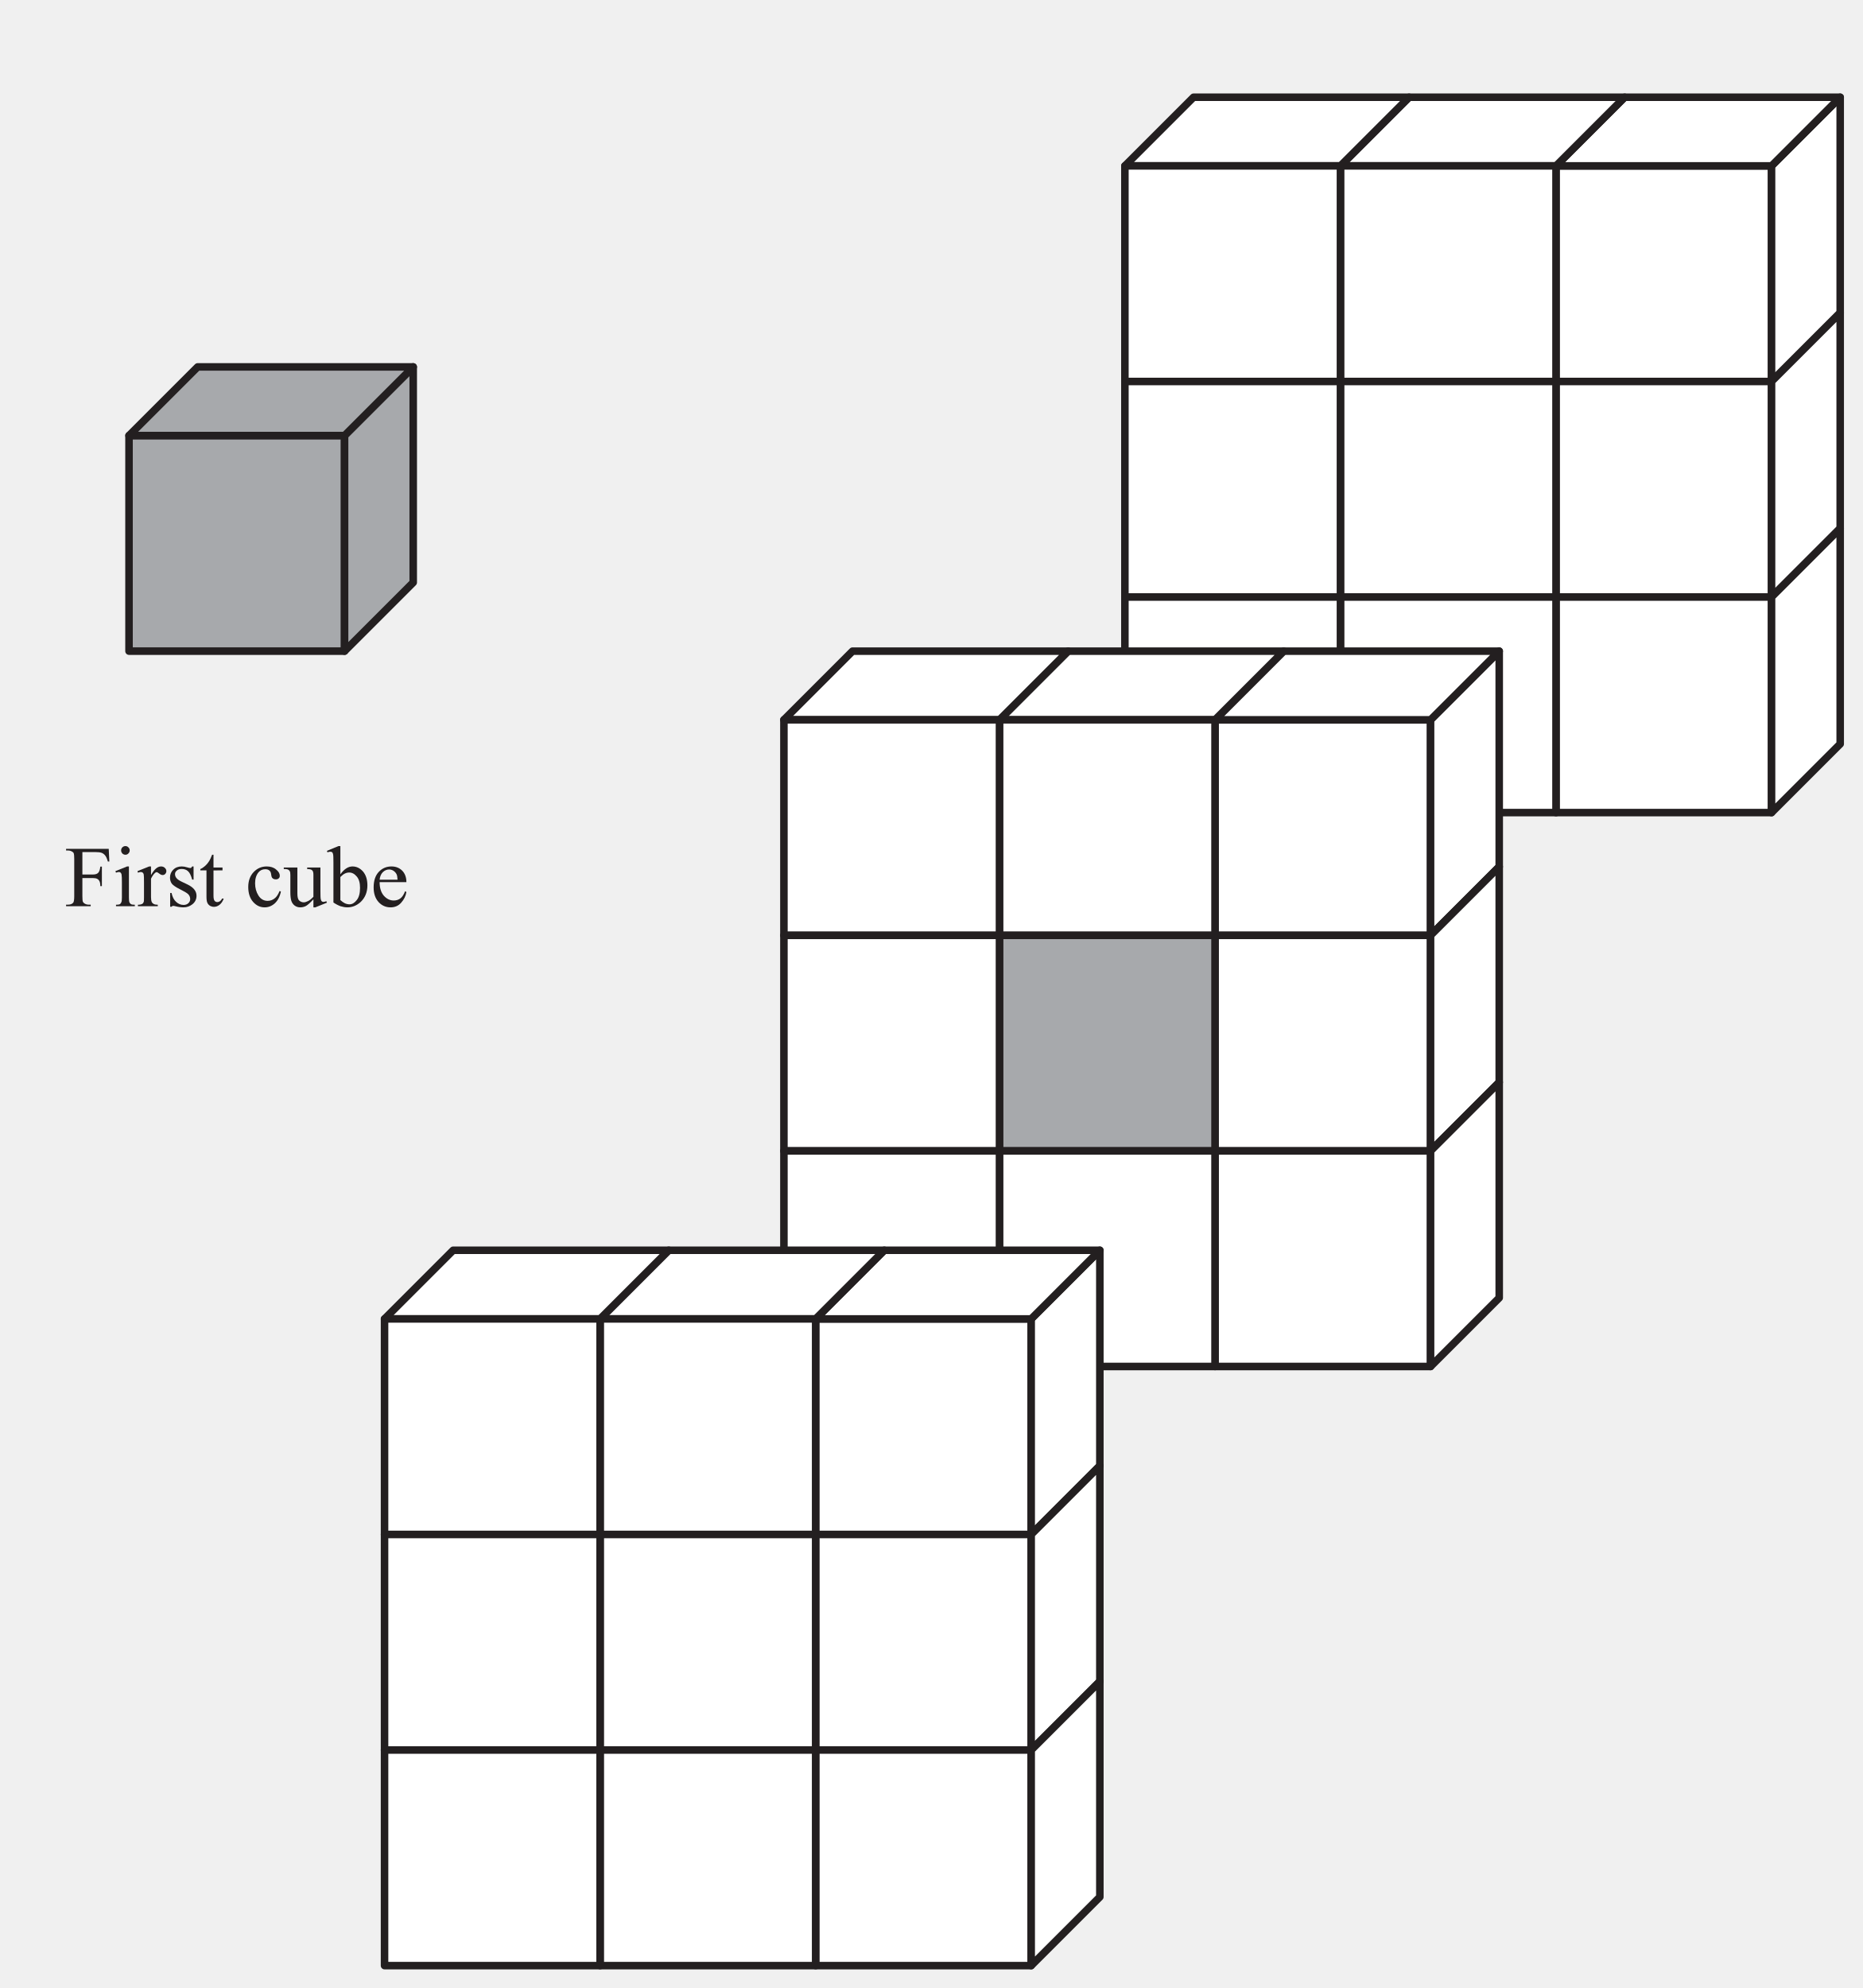
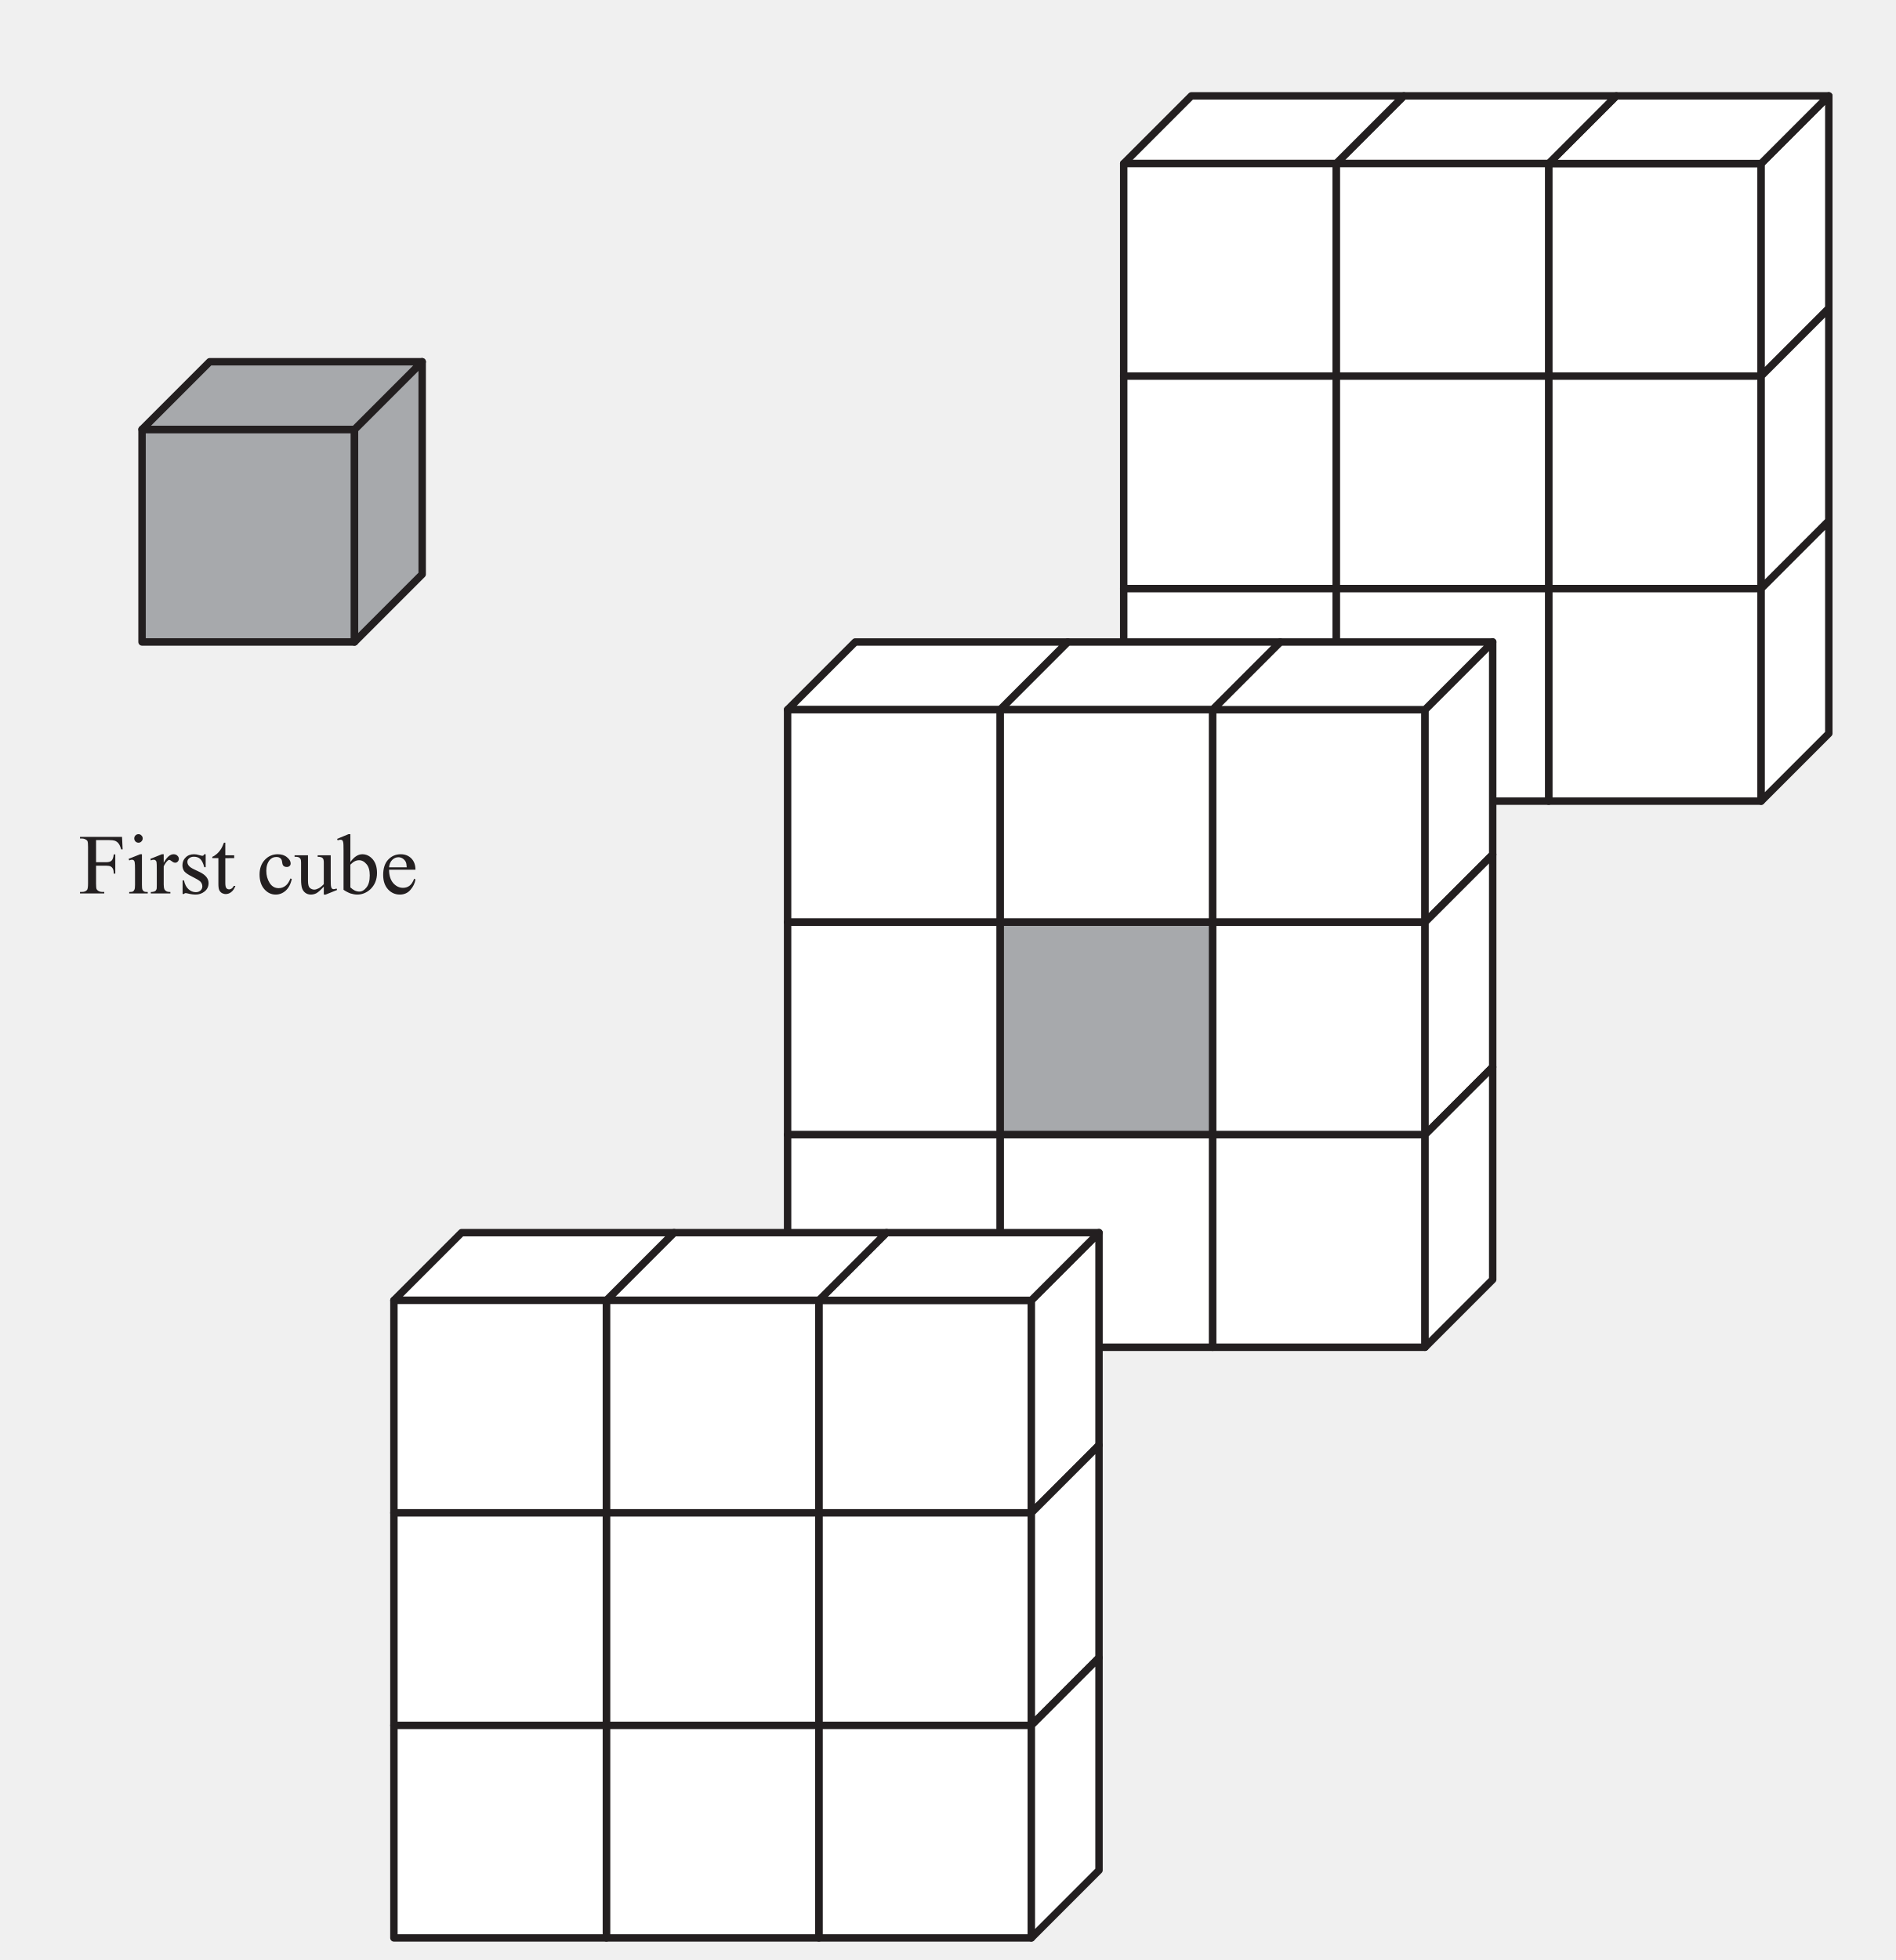
- <svg xmlns="http://www.w3.org/2000/svg" xmlns:xlink="http://www.w3.org/1999/xlink" data-id="0607_2021FM_62_q01_diagram2" data-width-mm="87.21" data-height-mm="93.06" data-measure="false" data-source="0607/62 FM 2021 p2" version="1.1" width="247.2" height="263.8" viewBox="0 0 247.2 263.8">
+ <svg xmlns="http://www.w3.org/2000/svg" xmlns:xlink="http://www.w3.org/1999/xlink" data-id="0607_2021FM_62_q01_diagram2" data-width-mm="90.03" data-height-mm="93.06" data-measure="false" data-source="0607/62 FM 2021 p2" version="1.1" width="255.2" height="263.8" viewBox="0 0 255.2 263.8">
  <defs>
    <clipPath id="clip_1">
-       <path transform="matrix(1,0,0,-1,-69.3,597.39)" d="M69.3 333.590H316.5V597.39H69.3Z" />
+       <path transform="matrix(1,0,0,-1,-67.3,597.39)" d="M67.3 333.590H322.5V597.39H67.3Z" />
    </clipPath>
    <clipPath id="clip_2">
-       <path transform="matrix(1,0,0,-1,-69.3,597.39)" d="M0 0H595.276V841.89H0Z" />
+       <path transform="matrix(1,0,0,-1,-67.3,597.39)" d="M0 0H595.276V841.89H0Z" />
    </clipPath>
    <clipPath id="clip_3">
-       <path transform="matrix(1,0,0,-1,-69.3,597.39)" d="M0 0H595.276V841.89H0Z" />
+       <path transform="matrix(1,0,0,-1,-67.3,597.39)" d="M0 0H595.276V841.89H0Z" />
    </clipPath>
    <clipPath id="clip_4">
-       <path transform="matrix(1,0,0,-1,-69.3,597.39)" d="M77.888 336.06H517.388V584.987H77.888Z" />
+       <path transform="matrix(1,0,0,-1,-67.3,597.39)" d="M77.888 336.06H517.388V584.987H77.888Z" />
    </clipPath>
    <clipPath id="clip_5">
-       <path transform="matrix(1,0,0,-1,-69.3,597.389)" d="M77.888 336.06H517.388V584.987H77.888Z" />
+       <path transform="matrix(1,0,0,-1,-67.3,597.389)" d="M77.888 336.06H517.388V584.987H77.888Z" />
    </clipPath>
    <clipPath id="clip_6">
-       <path transform="matrix(1,0,0,-1,-69.3,597.389)" d="M77.888 336.06H517.388V584.987H77.888Z" />
+       <path transform="matrix(1,0,0,-1,-67.3,597.389)" d="M77.888 336.06H517.388V584.987H77.888Z" />
    </clipPath>
    <clipPath id="clip_7">
-       <path transform="matrix(1,0,0,-1,-69.300,597.389)" d="M77.888 336.06H517.388V584.987H77.888Z" />
+       <path transform="matrix(1,0,0,-1,-67.300,597.389)" d="M77.888 336.06H517.388V584.987H77.888Z" />
    </clipPath>
    <clipPath id="clip_8">
-       <path transform="matrix(1,0,0,-1,-69.300,597.39)" d="M77.888 336.06H517.388V584.987H77.888Z" />
+       <path transform="matrix(1,0,0,-1,-67.300,597.39)" d="M77.888 336.06H517.388V584.987H77.888Z" />
    </clipPath>
    <clipPath id="clip_9">
-       <path transform="matrix(1,0,0,-1,-69.300,597.39)" d="M77.888 336.06H517.388V584.987H77.888Z" />
+       <path transform="matrix(1,0,0,-1,-67.300,597.39)" d="M77.888 336.06H517.388V584.987H77.888Z" />
    </clipPath>
    <clipPath id="clip_10">
-       <path transform="matrix(1,0,0,-1,-69.300,597.39)" d="M77.888 336.06H517.388V584.987H77.888Z" />
+       <path transform="matrix(1,0,0,-1,-67.300,597.39)" d="M77.888 336.06H517.388V584.987H77.888Z" />
    </clipPath>
    <clipPath id="clip_11">
-       <path transform="matrix(1,0,0,-1,-69.300,597.39)" d="M77.888 336.06H517.388V584.987H77.888Z" />
+       <path transform="matrix(1,0,0,-1,-67.300,597.39)" d="M77.888 336.06H517.388V584.987H77.888Z" />
    </clipPath>
    <clipPath id="clip_12">
-       <path transform="matrix(1,0,0,-1,-69.300,597.39)" d="M77.888 336.06H517.388V584.987H77.888Z" />
+       <path transform="matrix(1,0,0,-1,-67.300,597.39)" d="M77.888 336.06H517.388V584.987H77.888Z" />
    </clipPath>
    <path id="font_13_41" d="M.204 .625V.366H.325C.352 .366 .373 .372 .385 .384 .398 .396 .407 .420 .411 .457H.429V.232H.411C.411 .258 .407 .277 .401 .289 .395 .301 .386 .310 .375 .316 .364 .322 .347 .325 .325 .325H.204V.117C.204 .083 .206 .061 .210 .051 .214 .043 .221 .036 .231 .030 .245 .022 .260 .018 .276 .018H.300V0H.016V.018H.039C.066 .018 .086 .026 .099 .042 .106 .052 .110 .077 .110 .117V.544C.110 .578 .108 .600 .104 .611 .101 .619 .094 .626 .084 .631 .070 .639 .055 .643 .039 .643H.016V.662H.508L.515 .516H.498C.489 .547 .479 .570 .468 .584 .457 .599 .443 .609 .427 .616 .410 .622 .385 .625 .350 .625H.204Z" />
    <path id="font_13_76" d="M.145 .694C.158 .694 .170 .689 .179 .679 .189 .670 .194 .658 .194 .644 .194 .631 .189 .619 .179 .609 .170 .599 .158 .594 .145 .594 .131 .594 .119 .599 .109 .609 .100 .619 .095 .631 .095 .644 .095 .658 .100 .670 .109 .679 .119 .689 .131 .694 .145 .694M.185 .459V.101C.185 .073 .187 .054 .191 .045 .195 .035 .201 .029 .209 .024 .217 .019 .232 .017 .253 .017V0H.036V.017C.057 .017 .072 .019 .080 .023 .087 .028 .093 .035 .097 .045 .102 .054 .104 .073 .104 .101V.272C.104 .321 .103 .352 .100 .367 .097 .377 .094 .384 .089 .388 .084 .392 .077 .395 .069 .395 .060 .395 .049 .392 .036 .387L.029 .405 .164 .459H.185Z" />
    <path id="font_13_85" d="M.162 .459V.359C.199 .426 .237 .459 .277 .459 .295 .459 .310 .454 .321 .443 .333 .432 .339 .420 .339 .405 .339 .393 .335 .382 .326 .373 .318 .364 .308 .360 .296 .360 .284 .360 .272 .365 .258 .376 .243 .388 .233 .393 .226 .393 .220 .393 .214 .390 .207 .383 .192 .370 .177 .348 .162 .318V.104C.162 .079 .165 .061 .171 .048 .175 .039 .183 .032 .193 .026 .204 .020 .220 .017 .240 .017V0H.011V.017C.034 .017 .050 .021 .062 .028 .070 .033 .075 .042 .079 .053 .080 .059 .081 .075 .081 .101V.273C.081 .325 .080 .356 .078 .366 .076 .376 .072 .383 .066 .388 .060 .392 .053 .395 .045 .395 .035 .395 .023 .392 .011 .387L.006 .405 .141 .459H.162Z" />
    <path id="font_13_86" d="M.320 .459V.307H.304C.291 .355 .275 .387 .256 .404 .237 .422 .212 .430 .182 .430 .159 .430 .141 .424 .127 .412 .113 .400 .106 .387 .106 .372 .106 .354 .111 .339 .122 .326 .132 .312 .152 .298 .183 .283L.254 .249C.320 .216 .354 .174 .354 .121 .354 .081 .338 .048 .307 .023 .277-.001 .242-.013 .204-.013 .177-.013 .145-.009 .110 .000 .100 .003 .091 .004 .084 .004 .076 .004 .071 .000 .066-.006H.050V.153H.066C.076 .107 .093 .073 .119 .050 .144 .027 .173 .015 .205 .015 .228 .015 .246 .022 .260 .035 .274 .048 .281 .064 .281 .082 .281 .105 .273 .123 .258 .139 .242 .154 .210 .173 .163 .196 .116 .219 .085 .241 .070 .259 .056 .278 .048 .302 .048 .330 .048 .367 .061 .398 .086 .422 .111 .447 .144 .459 .184 .459 .202 .459 .223 .456 .248 .448 .265 .443 .276 .441 .281 .441 .286 .441 .291 .442 .293 .444 .296 .447 .300 .452 .304 .459H.320Z" />
    <path id="font_13_87" d="M.161 .594V.447H.265V.414L.161 .413V.122C.161 .093 .165 .074 .173 .063 .181 .053 .192 .048 .205 .048 .216 .048 .226 .052 .236 .058 .246 .065 .254 .075 .260 .088H.279C.267 .056 .251 .032 .230 .016 .210 .000 .188-.007 .166-.007 .151-.007 .136-.003 .122 .004 .108 .013 .097 .024 .090 .040 .083 .055 .080 .079 .080 .112V.414H.009V.429C.027 .436 .045 .448 .064 .465 .083 .482 .100 .503 .114 .526 .122 .539 .132 .561 .145 .594H.161Z" />
    <path id="font_13_3" d="" />
    <path id="font_13_70" d="M.411 .169C.399 .111 .375 .065 .340 .033 .305 .002 .266-.013 .223-.013 .172-.013 .128 .007 .090 .050 .053 .092 .034 .150 .034 .222 .034 .293 .055 .350 .096 .394 .138 .438 .188 .459 .247 .459 .291 .459 .327 .448 .355 .424 .384 .401 .398 .377 .398 .352 .398 .339 .394 .329 .386 .322 .378 .314 .367 .310 .353 .310 .333 .310 .319 .316 .309 .329 .304 .336 .300 .349 .298 .368 .296 .388 .290 .402 .278 .412 .267 .422 .251 .427 .231 .427 .198 .427 .172 .415 .152 .391 .126 .359 .113 .317 .113 .265 .113 .211 .126 .164 .152 .123 .178 .082 .214 .062 .258 .062 .290 .062 .319 .073 .344 .095 .362 .110 .380 .137 .396 .176L.411 .169Z" />
    <path id="font_13_88" d="M.423 .447V.174C.423 .123 .424 .092 .427 .081 .429 .069 .433 .061 .438 .057 .444 .052 .450 .050 .457 .050 .467 .050 .479 .053 .491 .058L.498 .041 .364-.013H.342V.080C.304 .039 .275 .013 .254 .002 .234-.008 .213-.013 .190-.013 .165-.013 .144-.006 .125 .008 .107 .022 .094 .041 .087 .063 .080 .086 .076 .118 .076 .160V.360C.076 .381 .074 .396 .069 .404 .065 .412 .058 .419 .049 .423 .040 .427 .024 .430 .000 .429V.447H.157V.147C.157 .105 .164 .078 .179 .065 .193 .052 .211 .045 .231 .045 .245 .045 .261 .050 .279 .059 .297 .067 .318 .084 .342 .109V.362C.342 .388 .338 .405 .328 .414 .319 .424 .300 .429 .270 .429V.447H.423Z" />
    <path id="font_13_69" d="M.153 .368C.197 .429 .243 .459 .293 .459 .339 .459 .379 .440 .414 .401 .448 .361 .465 .308 .465 .240 .465 .161 .438 .097 .386 .048 .340 .007 .290-.013 .234-.013 .208-.013 .182-.008 .155 .000 .128 .010 .101 .024 .073 .043V.505C.073 .556 .072 .587 .069 .599 .067 .611 .063 .619 .058 .623 .052 .627 .046 .629 .038 .629 .029 .629 .018 .627 .004 .622L-.002 .639 .131 .694H.153V.368M.153 .337V.071C.170 .055 .187 .043 .205 .034 .223 .026 .241 .022 .259 .022 .289 .022 .316 .038 .342 .071 .368 .103 .380 .150 .380 .212 .380 .269 .368 .313 .342 .343 .316 .374 .287 .389 .255 .389 .238 .389 .220 .385 .203 .376 .190 .370 .173 .357 .153 .337Z" />
    <path id="font_13_72" d="M.106 .278C.106 .212 .122 .160 .154 .122 .187 .085 .225 .066 .269 .066 .298 .066 .324 .074 .345 .090 .367 .106 .385 .134 .400 .173L.415 .164C.408 .119 .388 .078 .355 .041 .323 .004 .281-.013 .232-.013 .178-.013 .132 .007 .094 .048 .056 .090 .037 .146 .037 .217 .037 .293 .056 .353 .095 .395 .135 .438 .184 .459 .243 .459 .293 .459 .334 .443 .367 .410 .399 .377 .415 .333 .415 .278H.106M.106 .306H.313C.311 .335 .308 .355 .303 .366 .295 .384 .282 .398 .266 .409 .250 .419 .233 .424 .216 .424 .189 .424 .165 .414 .143 .393 .122 .372 .110 .343 .106 .306Z" />
    <clipPath id="clip_14">
-       <path transform="matrix(1,0,0,-1,-69.300,597.39)" d="M77.888 336.06H517.388V584.987H77.888Z" />
+       <path transform="matrix(1,0,0,-1,-67.300,597.39)" d="M77.888 336.06H517.388V584.987H77.888Z" />
    </clipPath>
  </defs>
  <g clip-path="url(#clip_1)">
    <g clip-path="url(#clip_2)">
      <g clip-path="url(#clip_3)" />
-       <path transform="matrix(1,0,0,-1,-69.3,597.39)" d="M304.398 546.77H275.793V575.375H304.398Z" fill="#ffffff" />
-       <path transform="matrix(1,0,0,-1,235.097,50.619)" stroke-width="1" stroke-linecap="butt" stroke-linejoin="round" fill="none" stroke="#231f20" d="M0 0H-28.605V28.605H0Z" />
-       <path transform="matrix(1,0,0,-1,235.097,22.014)" d="M0 0V-28.605L9.111-19.495V9.11Z" fill="#ffffff" />
+       <path transform="matrix(1,0,0,-1,-67.3,597.39)" d="M304.398 546.77H275.793V575.375H304.398Z" fill="#ffffff" />
+       <path transform="matrix(1,0,0,-1,237.097,50.619)" stroke-width="1" stroke-linecap="butt" stroke-linejoin="round" fill="none" stroke="#231f20" d="M0 0H-28.605V28.605H0Z" />
+       <path transform="matrix(1,0,0,-1,237.097,22.014)" d="M0 0V-28.605L9.111-19.495V9.11Z" fill="#ffffff" />
      <g clip-path="url(#clip_4)">
-         <path transform="matrix(1,0,0,-1,244.207,41.509)" stroke-width="1" stroke-linecap="butt" stroke-linejoin="round" fill="none" stroke="#231f20" d="M0 0-9.11-9.11V19.495L0 28.605V0Z" />
+         <path transform="matrix(1,0,0,-1,246.207,41.509)" stroke-width="1" stroke-linecap="butt" stroke-linejoin="round" fill="none" stroke="#231f20" d="M0 0-9.11-9.11V19.495L0 28.605V0Z" />
      </g>
-       <path transform="matrix(1,0,0,-1,215.602,12.903)" d="M0 0-9.11-9.11H19.495L28.606 0Z" fill="#ffffff" />
+       <path transform="matrix(1,0,0,-1,217.602,12.903)" d="M0 0-9.11-9.11H19.495L28.606 0Z" fill="#ffffff" />
      <g clip-path="url(#clip_5)">
-         <path transform="matrix(1,0,0,-1,244.207,12.903)" stroke-width="1" stroke-linecap="butt" stroke-linejoin="round" fill="none" stroke="#231f20" d="M0 0-9.11-9.11H-37.715L-28.605 0H0Z" />
+         <path transform="matrix(1,0,0,-1,246.207,12.903)" stroke-width="1" stroke-linecap="butt" stroke-linejoin="round" fill="none" stroke="#231f20" d="M0 0-9.11-9.11H-37.715L-28.605 0H0Z" />
      </g>
-       <path transform="matrix(1,0,0,-1,186.997,12.903)" d="M0 0-9.111-9.11H19.495L28.605 0Z" fill="#ffffff" />
+       <path transform="matrix(1,0,0,-1,188.997,12.903)" d="M0 0-9.111-9.11H19.495L28.605 0Z" fill="#ffffff" />
      <g clip-path="url(#clip_6)">
-         <path transform="matrix(1,0,0,-1,215.602,12.903)" stroke-width="1" stroke-linecap="butt" stroke-linejoin="round" fill="none" stroke="#231f20" d="M0 0-9.11-9.11H-37.715L-28.605 0H0Z" />
+         <path transform="matrix(1,0,0,-1,217.602,12.903)" stroke-width="1" stroke-linecap="butt" stroke-linejoin="round" fill="none" stroke="#231f20" d="M0 0-9.11-9.11H-37.715L-28.605 0H0Z" />
      </g>
-       <path transform="matrix(1,0,0,-1,158.391,12.903)" d="M0 0-9.11-9.11H19.495L28.605 0Z" fill="#ffffff" />
+       <path transform="matrix(1,0,0,-1,160.391,12.903)" d="M0 0-9.11-9.11H19.495L28.605 0Z" fill="#ffffff" />
      <g clip-path="url(#clip_7)">
-         <path transform="matrix(1,0,0,-1,186.996,12.903)" stroke-width="1" stroke-linecap="butt" stroke-linejoin="round" fill="none" stroke="#231f20" d="M0 0-9.11-9.11H-37.715L-28.605 0H0Z" />
+         <path transform="matrix(1,0,0,-1,188.996,12.903)" stroke-width="1" stroke-linecap="butt" stroke-linejoin="round" fill="none" stroke="#231f20" d="M0 0-9.11-9.11H-37.715L-28.605 0H0Z" />
      </g>
-       <path transform="matrix(1,0,0,-1,-69.300,597.389)" d="M275.792 546.77H247.187V575.375H275.792Z" fill="#ffffff" />
-       <path transform="matrix(1,0,0,-1,206.491,50.619)" stroke-width="1" stroke-linecap="butt" stroke-linejoin="round" fill="none" stroke="#231f20" d="M0 0H-28.605V28.605H0Z" />
-       <path transform="matrix(1,0,0,-1,-69.300,597.389)" d="M247.187 546.77H218.582V575.375H247.187Z" fill="#ffffff" />
-       <path transform="matrix(1,0,0,-1,177.886,50.619)" stroke-width="1" stroke-linecap="butt" stroke-linejoin="round" fill="none" stroke="#231f20" d="M0 0H-28.605V28.605H0Z" />
-       <path transform="matrix(1,0,0,-1,-69.300,597.389)" d="M304.398 518.165H275.793V546.769H304.398Z" fill="#ffffff" />
-       <path transform="matrix(1,0,0,-1,235.097,79.224)" stroke-width="1" stroke-linecap="butt" stroke-linejoin="round" fill="none" stroke="#231f20" d="M0 0H-28.605V28.605H0Z" />
-       <path transform="matrix(1,0,0,-1,244.207,70.114)" d="M0 0-9.11-9.11V19.495L0 28.605Z" fill="#ffffff" />
-       <path transform="matrix(1,0,0,-1,244.207,70.114)" stroke-width="1" stroke-linecap="butt" stroke-linejoin="round" fill="none" stroke="#231f20" d="M0 0-9.11-9.11V19.495L0 28.605V0Z" />
-       <path transform="matrix(1,0,0,-1,-69.300,597.39)" d="M275.792 518.165H247.187V546.769H275.792Z" fill="#ffffff" />
-       <path transform="matrix(1,0,0,-1,206.491,79.224)" stroke-width="1" stroke-linecap="butt" stroke-linejoin="round" fill="none" stroke="#231f20" d="M0 0H-28.605V28.605H0Z" />
-       <path transform="matrix(1,0,0,-1,-69.300,597.39)" d="M247.187 518.165H218.582V546.769H247.187Z" fill="#ffffff" />
-       <path transform="matrix(1,0,0,-1,177.886,79.224)" stroke-width="1" stroke-linecap="butt" stroke-linejoin="round" fill="none" stroke="#231f20" d="M0 0H-28.605V28.605H0Z" />
-       <path transform="matrix(1,0,0,-1,-69.300,597.39)" d="M304.398 489.56H275.793V518.165H304.398Z" fill="#ffffff" />
-       <path transform="matrix(1,0,0,-1,235.097,107.829)" stroke-width="1" stroke-linecap="butt" stroke-linejoin="round" fill="none" stroke="#231f20" d="M0 0H-28.605V28.605H0Z" />
-       <path transform="matrix(1,0,0,-1,244.207,98.719)" d="M0 0-9.11-9.11V19.495L0 28.605Z" fill="#ffffff" />
-       <path transform="matrix(1,0,0,-1,244.207,98.719)" stroke-width="1" stroke-linecap="butt" stroke-linejoin="round" fill="none" stroke="#231f20" d="M0 0-9.11-9.11V19.495L0 28.605V0Z" />
-       <path transform="matrix(1,0,0,-1,-69.300,597.39)" d="M275.792 489.56H247.187V518.165H275.792Z" fill="#ffffff" />
-       <path transform="matrix(1,0,0,-1,206.491,107.829)" stroke-width="1" stroke-linecap="butt" stroke-linejoin="round" fill="none" stroke="#231f20" d="M0 0H-28.605V28.605H0Z" />
-       <path transform="matrix(1,0,0,-1,-69.300,597.39)" d="M247.187 489.56H218.582V518.165H247.187Z" fill="#ffffff" />
-       <path transform="matrix(1,0,0,-1,177.886,107.829)" stroke-width="1" stroke-linecap="butt" stroke-linejoin="round" fill="none" stroke="#231f20" d="M0 0H-28.605V28.605H0Z" />
-       <path transform="matrix(1,0,0,-1,-69.300,597.39)" d="M259.148 473.27H230.543V501.875H259.148Z" fill="#ffffff" />
-       <path transform="matrix(1,0,0,-1,189.847,124.119)" stroke-width="1" stroke-linecap="butt" stroke-linejoin="round" fill="none" stroke="#231f20" d="M0 0H-28.605V28.605H0Z" />
-       <path transform="matrix(1,0,0,-1,198.957,115.009)" d="M0 0-9.11-9.11V19.495L0 28.605Z" fill="#ffffff" />
-       <path transform="matrix(1,0,0,-1,198.957,115.009)" stroke-width="1" stroke-linecap="butt" stroke-linejoin="round" fill="none" stroke="#231f20" d="M0 0-9.11-9.11V19.495L0 28.605V0Z" />
-       <path transform="matrix(1,0,0,-1,198.957,86.404)" d="M0 0-9.11-9.11H-37.715L-28.605 0Z" fill="#ffffff" />
-       <path transform="matrix(1,0,0,-1,198.957,86.404)" stroke-width="1" stroke-linecap="butt" stroke-linejoin="round" fill="none" stroke="#231f20" d="M0 0-9.11-9.11H-37.715L-28.605 0H0Z" />
-       <path transform="matrix(1,0,0,-1,170.352,86.404)" d="M0 0-9.11-9.11H-37.715L-28.605 0Z" fill="#ffffff" />
-       <path transform="matrix(1,0,0,-1,170.352,86.404)" stroke-width="1" stroke-linecap="butt" stroke-linejoin="round" fill="none" stroke="#231f20" d="M0 0-9.11-9.11H-37.715L-28.605 0H0Z" />
-       <path transform="matrix(1,0,0,-1,141.746,86.404)" d="M0 0-9.11-9.11H-37.715L-28.605 0Z" fill="#ffffff" />
-       <path transform="matrix(1,0,0,-1,141.746,86.404)" stroke-width="1" stroke-linecap="butt" stroke-linejoin="round" fill="none" stroke="#231f20" d="M0 0-9.11-9.11H-37.715L-28.605 0H0Z" />
-       <path transform="matrix(1,0,0,-1,-69.300,597.39)" d="M230.542 473.27H201.937V501.875H230.542Z" fill="#ffffff" />
-       <path transform="matrix(1,0,0,-1,161.241,124.119)" stroke-width="1" stroke-linecap="butt" stroke-linejoin="round" fill="none" stroke="#231f20" d="M0 0H-28.605V28.605H0Z" />
-       <path transform="matrix(1,0,0,-1,-69.300,597.39)" d="M201.937 473.27H173.332V501.875H201.937Z" fill="#ffffff" />
-       <path transform="matrix(1,0,0,-1,132.636,124.119)" stroke-width="1" stroke-linecap="butt" stroke-linejoin="round" fill="none" stroke="#231f20" d="M0 0H-28.605V28.605H0Z" />
-       <path transform="matrix(1,0,0,-1,-69.300,597.39)" d="M259.148 444.665H230.543V473.270H259.148Z" fill="#ffffff" />
-       <path transform="matrix(1,0,0,-1,189.847,152.724)" stroke-width="1" stroke-linecap="butt" stroke-linejoin="round" fill="none" stroke="#231f20" d="M0 0H-28.605V28.605H0Z" />
-       <path transform="matrix(1,0,0,-1,198.957,143.614)" d="M0 0-9.11-9.11V19.495L0 28.605Z" fill="#ffffff" />
-       <path transform="matrix(1,0,0,-1,198.957,143.614)" stroke-width="1" stroke-linecap="butt" stroke-linejoin="round" fill="none" stroke="#231f20" d="M0 0-9.11-9.11V19.495L0 28.605V0Z" />
-       <path transform="matrix(1,0,0,-1,-69.300,597.39)" d="M230.542 444.665H201.937V473.270H230.542Z" fill="#a7a9ac" />
-       <path transform="matrix(1,0,0,-1,161.241,152.724)" stroke-width="1" stroke-linecap="butt" stroke-linejoin="round" fill="none" stroke="#231f20" d="M0 0H-28.605V28.605H0Z" />
-       <path transform="matrix(1,0,0,-1,-69.300,597.39)" d="M201.937 444.665H173.332V473.270H201.937Z" fill="#ffffff" />
-       <path transform="matrix(1,0,0,-1,132.636,152.724)" stroke-width="1" stroke-linecap="butt" stroke-linejoin="round" fill="none" stroke="#231f20" d="M0 0H-28.605V28.605H0Z" />
-       <path transform="matrix(1,0,0,-1,-69.300,597.39)" d="M259.148 416.06H230.543V444.665H259.148Z" fill="#ffffff" />
-       <path transform="matrix(1,0,0,-1,189.847,181.329)" stroke-width="1" stroke-linecap="butt" stroke-linejoin="round" fill="none" stroke="#231f20" d="M0 0H-28.605V28.605H0Z" />
-       <path transform="matrix(1,0,0,-1,198.957,172.219)" d="M0 0-9.11-9.11V19.495L0 28.605Z" fill="#ffffff" />
-       <path transform="matrix(1,0,0,-1,198.957,172.219)" stroke-width="1" stroke-linecap="butt" stroke-linejoin="round" fill="none" stroke="#231f20" d="M0 0-9.11-9.11V19.495L0 28.605V0Z" />
-       <path transform="matrix(1,0,0,-1,-69.300,597.39)" d="M230.542 416.06H201.937V444.665H230.542Z" fill="#ffffff" />
-       <path transform="matrix(1,0,0,-1,161.241,181.329)" stroke-width="1" stroke-linecap="butt" stroke-linejoin="round" fill="none" stroke="#231f20" d="M0 0H-28.605V28.605H0Z" />
-       <path transform="matrix(1,0,0,-1,-69.300,597.39)" d="M201.937 416.06H173.332V444.665H201.937Z" fill="#ffffff" />
-       <path transform="matrix(1,0,0,-1,132.636,181.329)" stroke-width="1" stroke-linecap="butt" stroke-linejoin="round" fill="none" stroke="#231f20" d="M0 0H-28.605V28.605H0Z" />
-       <path transform="matrix(1,0,0,-1,-69.300,597.39)" d="M206.148 393.77H177.543V422.375H206.148Z" fill="#ffffff" />
-       <path transform="matrix(1,0,0,-1,136.847,203.619)" stroke-width="1" stroke-linecap="butt" stroke-linejoin="round" fill="none" stroke="#231f20" d="M0 0H-28.605V28.605H0Z" />
-       <path transform="matrix(1,0,0,-1,145.957,194.509)" d="M0 0-9.11-9.11V19.495L0 28.605Z" fill="#ffffff" />
-       <path transform="matrix(1,0,0,-1,145.957,194.509)" stroke-width="1" stroke-linecap="butt" stroke-linejoin="round" fill="none" stroke="#231f20" d="M0 0-9.11-9.11V19.495L0 28.605V0Z" />
-       <path transform="matrix(1,0,0,-1,145.957,165.904)" d="M0 0-9.11-9.11H-37.715L-28.605 0Z" fill="#ffffff" />
-       <path transform="matrix(1,0,0,-1,145.957,165.904)" stroke-width="1" stroke-linecap="butt" stroke-linejoin="round" fill="none" stroke="#231f20" d="M0 0-9.11-9.11H-37.715L-28.605 0H0Z" />
-       <path transform="matrix(1,0,0,-1,117.352,165.904)" d="M0 0-9.11-9.11H-37.715L-28.605 0Z" fill="#ffffff" />
-       <path transform="matrix(1,0,0,-1,117.352,165.904)" stroke-width="1" stroke-linecap="butt" stroke-linejoin="round" fill="none" stroke="#231f20" d="M0 0-9.11-9.11H-37.715L-28.605 0H0Z" />
-       <path transform="matrix(1,0,0,-1,88.746,165.904)" d="M0 0-9.11-9.11H-37.715L-28.605 0Z" fill="#ffffff" />
-       <path transform="matrix(1,0,0,-1,88.746,165.904)" stroke-width="1" stroke-linecap="butt" stroke-linejoin="round" fill="none" stroke="#231f20" d="M0 0-9.11-9.11H-37.715L-28.605 0H0Z" />
-       <path transform="matrix(1,0,0,-1,-69.300,597.39)" d="M177.542 393.77H148.937V422.375H177.542Z" fill="#ffffff" />
-       <path transform="matrix(1,0,0,-1,108.241,203.619)" stroke-width="1" stroke-linecap="butt" stroke-linejoin="round" fill="none" stroke="#231f20" d="M0 0H-28.605V28.605H0Z" />
-       <path transform="matrix(1,0,0,-1,-69.300,597.39)" d="M148.937 393.77H120.332V422.375H148.937Z" fill="#ffffff" />
-       <path transform="matrix(1,0,0,-1,79.636,203.619)" stroke-width="1" stroke-linecap="butt" stroke-linejoin="round" fill="none" stroke="#231f20" d="M0 0H-28.605V28.605H0Z" />
-       <path transform="matrix(1,0,0,-1,-69.300,597.39)" d="M206.148 365.165H177.543V393.770H206.148Z" fill="#ffffff" />
-       <path transform="matrix(1,0,0,-1,136.847,232.224)" stroke-width="1" stroke-linecap="butt" stroke-linejoin="round" fill="none" stroke="#231f20" d="M0 0H-28.605V28.605H0Z" />
-       <path transform="matrix(1,0,0,-1,145.957,223.114)" d="M0 0-9.11-9.11V19.495L0 28.605Z" fill="#ffffff" />
-       <path transform="matrix(1,0,0,-1,145.957,223.114)" stroke-width="1" stroke-linecap="butt" stroke-linejoin="round" fill="none" stroke="#231f20" d="M0 0-9.11-9.11V19.495L0 28.605V0Z" />
-       <path transform="matrix(1,0,0,-1,-69.300,597.39)" d="M177.542 365.165H148.937V393.770H177.542Z" fill="#ffffff" />
-       <path transform="matrix(1,0,0,-1,108.241,232.224)" stroke-width="1" stroke-linecap="butt" stroke-linejoin="round" fill="none" stroke="#231f20" d="M0 0H-28.605V28.605H0Z" />
-       <path transform="matrix(1,0,0,-1,-69.300,597.39)" d="M148.937 365.165H120.332V393.770H148.937Z" fill="#ffffff" />
-       <path transform="matrix(1,0,0,-1,79.636,232.224)" stroke-width="1" stroke-linecap="butt" stroke-linejoin="round" fill="none" stroke="#231f20" d="M0 0H-28.605V28.605H0Z" />
-       <path transform="matrix(1,0,0,-1,-69.300,597.39)" d="M177.543 336.56H206.148V365.165H177.543Z" fill="#ffffff" />
+       <path transform="matrix(1,0,0,-1,-67.300,597.389)" d="M275.792 546.77H247.187V575.375H275.792Z" fill="#ffffff" />
+       <path transform="matrix(1,0,0,-1,208.491,50.619)" stroke-width="1" stroke-linecap="butt" stroke-linejoin="round" fill="none" stroke="#231f20" d="M0 0H-28.605V28.605H0Z" />
+       <path transform="matrix(1,0,0,-1,-67.300,597.389)" d="M247.187 546.77H218.582V575.375H247.187Z" fill="#ffffff" />
+       <path transform="matrix(1,0,0,-1,179.886,50.619)" stroke-width="1" stroke-linecap="butt" stroke-linejoin="round" fill="none" stroke="#231f20" d="M0 0H-28.605V28.605H0Z" />
+       <path transform="matrix(1,0,0,-1,-67.300,597.389)" d="M304.398 518.165H275.793V546.769H304.398Z" fill="#ffffff" />
+       <path transform="matrix(1,0,0,-1,237.097,79.224)" stroke-width="1" stroke-linecap="butt" stroke-linejoin="round" fill="none" stroke="#231f20" d="M0 0H-28.605V28.605H0Z" />
+       <path transform="matrix(1,0,0,-1,246.207,70.114)" d="M0 0-9.11-9.11V19.495L0 28.605Z" fill="#ffffff" />
+       <path transform="matrix(1,0,0,-1,246.207,70.114)" stroke-width="1" stroke-linecap="butt" stroke-linejoin="round" fill="none" stroke="#231f20" d="M0 0-9.11-9.11V19.495L0 28.605V0Z" />
+       <path transform="matrix(1,0,0,-1,-67.300,597.39)" d="M275.792 518.165H247.187V546.769H275.792Z" fill="#ffffff" />
+       <path transform="matrix(1,0,0,-1,208.491,79.224)" stroke-width="1" stroke-linecap="butt" stroke-linejoin="round" fill="none" stroke="#231f20" d="M0 0H-28.605V28.605H0Z" />
+       <path transform="matrix(1,0,0,-1,-67.300,597.39)" d="M247.187 518.165H218.582V546.769H247.187Z" fill="#ffffff" />
+       <path transform="matrix(1,0,0,-1,179.886,79.224)" stroke-width="1" stroke-linecap="butt" stroke-linejoin="round" fill="none" stroke="#231f20" d="M0 0H-28.605V28.605H0Z" />
+       <path transform="matrix(1,0,0,-1,-67.300,597.39)" d="M304.398 489.56H275.793V518.165H304.398Z" fill="#ffffff" />
+       <path transform="matrix(1,0,0,-1,237.097,107.829)" stroke-width="1" stroke-linecap="butt" stroke-linejoin="round" fill="none" stroke="#231f20" d="M0 0H-28.605V28.605H0Z" />
+       <path transform="matrix(1,0,0,-1,246.207,98.719)" d="M0 0-9.11-9.11V19.495L0 28.605Z" fill="#ffffff" />
+       <path transform="matrix(1,0,0,-1,246.207,98.719)" stroke-width="1" stroke-linecap="butt" stroke-linejoin="round" fill="none" stroke="#231f20" d="M0 0-9.11-9.11V19.495L0 28.605V0Z" />
+       <path transform="matrix(1,0,0,-1,-67.300,597.39)" d="M275.792 489.56H247.187V518.165H275.792Z" fill="#ffffff" />
+       <path transform="matrix(1,0,0,-1,208.491,107.829)" stroke-width="1" stroke-linecap="butt" stroke-linejoin="round" fill="none" stroke="#231f20" d="M0 0H-28.605V28.605H0Z" />
+       <path transform="matrix(1,0,0,-1,-67.300,597.39)" d="M247.187 489.56H218.582V518.165H247.187Z" fill="#ffffff" />
+       <path transform="matrix(1,0,0,-1,179.886,107.829)" stroke-width="1" stroke-linecap="butt" stroke-linejoin="round" fill="none" stroke="#231f20" d="M0 0H-28.605V28.605H0Z" />
+       <path transform="matrix(1,0,0,-1,-67.300,597.39)" d="M259.148 473.27H230.543V501.875H259.148Z" fill="#ffffff" />
+       <path transform="matrix(1,0,0,-1,191.847,124.119)" stroke-width="1" stroke-linecap="butt" stroke-linejoin="round" fill="none" stroke="#231f20" d="M0 0H-28.605V28.605H0Z" />
+       <path transform="matrix(1,0,0,-1,200.957,115.009)" d="M0 0-9.11-9.11V19.495L0 28.605Z" fill="#ffffff" />
+       <path transform="matrix(1,0,0,-1,200.957,115.009)" stroke-width="1" stroke-linecap="butt" stroke-linejoin="round" fill="none" stroke="#231f20" d="M0 0-9.11-9.11V19.495L0 28.605V0Z" />
+       <path transform="matrix(1,0,0,-1,200.957,86.404)" d="M0 0-9.11-9.11H-37.715L-28.605 0Z" fill="#ffffff" />
+       <path transform="matrix(1,0,0,-1,200.957,86.404)" stroke-width="1" stroke-linecap="butt" stroke-linejoin="round" fill="none" stroke="#231f20" d="M0 0-9.11-9.11H-37.715L-28.605 0H0Z" />
+       <path transform="matrix(1,0,0,-1,172.352,86.404)" d="M0 0-9.11-9.11H-37.715L-28.605 0Z" fill="#ffffff" />
+       <path transform="matrix(1,0,0,-1,172.352,86.404)" stroke-width="1" stroke-linecap="butt" stroke-linejoin="round" fill="none" stroke="#231f20" d="M0 0-9.11-9.11H-37.715L-28.605 0H0Z" />
+       <path transform="matrix(1,0,0,-1,143.746,86.404)" d="M0 0-9.11-9.11H-37.715L-28.605 0Z" fill="#ffffff" />
+       <path transform="matrix(1,0,0,-1,143.746,86.404)" stroke-width="1" stroke-linecap="butt" stroke-linejoin="round" fill="none" stroke="#231f20" d="M0 0-9.11-9.11H-37.715L-28.605 0H0Z" />
+       <path transform="matrix(1,0,0,-1,-67.300,597.39)" d="M230.542 473.27H201.937V501.875H230.542Z" fill="#ffffff" />
+       <path transform="matrix(1,0,0,-1,163.241,124.119)" stroke-width="1" stroke-linecap="butt" stroke-linejoin="round" fill="none" stroke="#231f20" d="M0 0H-28.605V28.605H0Z" />
+       <path transform="matrix(1,0,0,-1,-67.300,597.39)" d="M201.937 473.27H173.332V501.875H201.937Z" fill="#ffffff" />
+       <path transform="matrix(1,0,0,-1,134.636,124.119)" stroke-width="1" stroke-linecap="butt" stroke-linejoin="round" fill="none" stroke="#231f20" d="M0 0H-28.605V28.605H0Z" />
+       <path transform="matrix(1,0,0,-1,-67.300,597.39)" d="M259.148 444.665H230.543V473.270H259.148Z" fill="#ffffff" />
+       <path transform="matrix(1,0,0,-1,191.847,152.724)" stroke-width="1" stroke-linecap="butt" stroke-linejoin="round" fill="none" stroke="#231f20" d="M0 0H-28.605V28.605H0Z" />
+       <path transform="matrix(1,0,0,-1,200.957,143.614)" d="M0 0-9.11-9.11V19.495L0 28.605Z" fill="#ffffff" />
+       <path transform="matrix(1,0,0,-1,200.957,143.614)" stroke-width="1" stroke-linecap="butt" stroke-linejoin="round" fill="none" stroke="#231f20" d="M0 0-9.11-9.11V19.495L0 28.605V0Z" />
+       <path transform="matrix(1,0,0,-1,-67.300,597.39)" d="M230.542 444.665H201.937V473.270H230.542Z" fill="#a7a9ac" />
+       <path transform="matrix(1,0,0,-1,163.241,152.724)" stroke-width="1" stroke-linecap="butt" stroke-linejoin="round" fill="none" stroke="#231f20" d="M0 0H-28.605V28.605H0Z" />
+       <path transform="matrix(1,0,0,-1,-67.300,597.39)" d="M201.937 444.665H173.332V473.270H201.937Z" fill="#ffffff" />
+       <path transform="matrix(1,0,0,-1,134.636,152.724)" stroke-width="1" stroke-linecap="butt" stroke-linejoin="round" fill="none" stroke="#231f20" d="M0 0H-28.605V28.605H0Z" />
+       <path transform="matrix(1,0,0,-1,-67.300,597.39)" d="M259.148 416.06H230.543V444.665H259.148Z" fill="#ffffff" />
+       <path transform="matrix(1,0,0,-1,191.847,181.329)" stroke-width="1" stroke-linecap="butt" stroke-linejoin="round" fill="none" stroke="#231f20" d="M0 0H-28.605V28.605H0Z" />
+       <path transform="matrix(1,0,0,-1,200.957,172.219)" d="M0 0-9.11-9.11V19.495L0 28.605Z" fill="#ffffff" />
+       <path transform="matrix(1,0,0,-1,200.957,172.219)" stroke-width="1" stroke-linecap="butt" stroke-linejoin="round" fill="none" stroke="#231f20" d="M0 0-9.11-9.11V19.495L0 28.605V0Z" />
+       <path transform="matrix(1,0,0,-1,-67.300,597.39)" d="M230.542 416.06H201.937V444.665H230.542Z" fill="#ffffff" />
+       <path transform="matrix(1,0,0,-1,163.241,181.329)" stroke-width="1" stroke-linecap="butt" stroke-linejoin="round" fill="none" stroke="#231f20" d="M0 0H-28.605V28.605H0Z" />
+       <path transform="matrix(1,0,0,-1,-67.300,597.39)" d="M201.937 416.06H173.332V444.665H201.937Z" fill="#ffffff" />
+       <path transform="matrix(1,0,0,-1,134.636,181.329)" stroke-width="1" stroke-linecap="butt" stroke-linejoin="round" fill="none" stroke="#231f20" d="M0 0H-28.605V28.605H0Z" />
+       <path transform="matrix(1,0,0,-1,-67.300,597.39)" d="M206.148 393.77H177.543V422.375H206.148Z" fill="#ffffff" />
+       <path transform="matrix(1,0,0,-1,138.847,203.619)" stroke-width="1" stroke-linecap="butt" stroke-linejoin="round" fill="none" stroke="#231f20" d="M0 0H-28.605V28.605H0Z" />
+       <path transform="matrix(1,0,0,-1,147.957,194.509)" d="M0 0-9.11-9.11V19.495L0 28.605Z" fill="#ffffff" />
+       <path transform="matrix(1,0,0,-1,147.957,194.509)" stroke-width="1" stroke-linecap="butt" stroke-linejoin="round" fill="none" stroke="#231f20" d="M0 0-9.11-9.11V19.495L0 28.605V0Z" />
+       <path transform="matrix(1,0,0,-1,147.957,165.904)" d="M0 0-9.11-9.11H-37.715L-28.605 0Z" fill="#ffffff" />
+       <path transform="matrix(1,0,0,-1,147.957,165.904)" stroke-width="1" stroke-linecap="butt" stroke-linejoin="round" fill="none" stroke="#231f20" d="M0 0-9.11-9.11H-37.715L-28.605 0H0Z" />
+       <path transform="matrix(1,0,0,-1,119.352,165.904)" d="M0 0-9.11-9.11H-37.715L-28.605 0Z" fill="#ffffff" />
+       <path transform="matrix(1,0,0,-1,119.352,165.904)" stroke-width="1" stroke-linecap="butt" stroke-linejoin="round" fill="none" stroke="#231f20" d="M0 0-9.11-9.11H-37.715L-28.605 0H0Z" />
+       <path transform="matrix(1,0,0,-1,90.746,165.904)" d="M0 0-9.11-9.11H-37.715L-28.605 0Z" fill="#ffffff" />
+       <path transform="matrix(1,0,0,-1,90.746,165.904)" stroke-width="1" stroke-linecap="butt" stroke-linejoin="round" fill="none" stroke="#231f20" d="M0 0-9.11-9.11H-37.715L-28.605 0H0Z" />
+       <path transform="matrix(1,0,0,-1,-67.300,597.39)" d="M177.542 393.77H148.937V422.375H177.542Z" fill="#ffffff" />
+       <path transform="matrix(1,0,0,-1,110.241,203.619)" stroke-width="1" stroke-linecap="butt" stroke-linejoin="round" fill="none" stroke="#231f20" d="M0 0H-28.605V28.605H0Z" />
+       <path transform="matrix(1,0,0,-1,-67.300,597.39)" d="M148.937 393.77H120.332V422.375H148.937Z" fill="#ffffff" />
+       <path transform="matrix(1,0,0,-1,81.636,203.619)" stroke-width="1" stroke-linecap="butt" stroke-linejoin="round" fill="none" stroke="#231f20" d="M0 0H-28.605V28.605H0Z" />
+       <path transform="matrix(1,0,0,-1,-67.300,597.39)" d="M206.148 365.165H177.543V393.770H206.148Z" fill="#ffffff" />
+       <path transform="matrix(1,0,0,-1,138.847,232.224)" stroke-width="1" stroke-linecap="butt" stroke-linejoin="round" fill="none" stroke="#231f20" d="M0 0H-28.605V28.605H0Z" />
+       <path transform="matrix(1,0,0,-1,147.957,223.114)" d="M0 0-9.11-9.11V19.495L0 28.605Z" fill="#ffffff" />
+       <path transform="matrix(1,0,0,-1,147.957,223.114)" stroke-width="1" stroke-linecap="butt" stroke-linejoin="round" fill="none" stroke="#231f20" d="M0 0-9.11-9.11V19.495L0 28.605V0Z" />
+       <path transform="matrix(1,0,0,-1,-67.300,597.39)" d="M177.542 365.165H148.937V393.770H177.542Z" fill="#ffffff" />
+       <path transform="matrix(1,0,0,-1,110.241,232.224)" stroke-width="1" stroke-linecap="butt" stroke-linejoin="round" fill="none" stroke="#231f20" d="M0 0H-28.605V28.605H0Z" />
+       <path transform="matrix(1,0,0,-1,-67.300,597.39)" d="M148.937 365.165H120.332V393.770H148.937Z" fill="#ffffff" />
+       <path transform="matrix(1,0,0,-1,81.636,232.224)" stroke-width="1" stroke-linecap="butt" stroke-linejoin="round" fill="none" stroke="#231f20" d="M0 0H-28.605V28.605H0Z" />
+       <path transform="matrix(1,0,0,-1,-67.300,597.39)" d="M177.543 336.56H206.148V365.165H177.543Z" fill="#ffffff" />
      <g clip-path="url(#clip_8)">
-         <path transform="matrix(1,0,0,-1,136.847,260.829)" stroke-width="1" stroke-linecap="butt" stroke-linejoin="round" fill="none" stroke="#231f20" d="M0 0H-28.605V28.605H0Z" />
+         <path transform="matrix(1,0,0,-1,138.847,260.829)" stroke-width="1" stroke-linecap="butt" stroke-linejoin="round" fill="none" stroke="#231f20" d="M0 0H-28.605V28.605H0Z" />
      </g>
-       <path transform="matrix(1,0,0,-1,136.847,232.224)" d="M0 0V-28.605L9.11-19.495V9.11Z" fill="#ffffff" />
+       <path transform="matrix(1,0,0,-1,138.847,232.224)" d="M0 0V-28.605L9.11-19.495V9.11Z" fill="#ffffff" />
      <g clip-path="url(#clip_9)">
-         <path transform="matrix(1,0,0,-1,145.957,251.719)" stroke-width="1" stroke-linecap="butt" stroke-linejoin="round" fill="none" stroke="#231f20" d="M0 0-9.11-9.11V19.495L0 28.605V0Z" />
+         <path transform="matrix(1,0,0,-1,147.957,251.719)" stroke-width="1" stroke-linecap="butt" stroke-linejoin="round" fill="none" stroke="#231f20" d="M0 0-9.11-9.11V19.495L0 28.605V0Z" />
      </g>
-       <path transform="matrix(1,0,0,-1,-69.300,597.39)" d="M148.936 336.56H177.542V365.165H148.936Z" fill="#ffffff" />
+       <path transform="matrix(1,0,0,-1,-67.300,597.39)" d="M148.936 336.56H177.542V365.165H148.936Z" fill="#ffffff" />
      <g clip-path="url(#clip_10)">
-         <path transform="matrix(1,0,0,-1,108.241,260.829)" stroke-width="1" stroke-linecap="butt" stroke-linejoin="round" fill="none" stroke="#231f20" d="M0 0H-28.605V28.605H0Z" />
+         <path transform="matrix(1,0,0,-1,110.241,260.829)" stroke-width="1" stroke-linecap="butt" stroke-linejoin="round" fill="none" stroke="#231f20" d="M0 0H-28.605V28.605H0Z" />
      </g>
-       <path transform="matrix(1,0,0,-1,-69.300,597.39)" d="M120.332 336.56H148.937V365.165H120.332Z" fill="#ffffff" />
+       <path transform="matrix(1,0,0,-1,-67.300,597.39)" d="M120.332 336.56H148.937V365.165H120.332Z" fill="#ffffff" />
      <g clip-path="url(#clip_11)">
-         <path transform="matrix(1,0,0,-1,79.636,260.829)" stroke-width="1" stroke-linecap="butt" stroke-linejoin="round" fill="none" stroke="#231f20" d="M0 0H-28.605V28.605H0Z" />
+         <path transform="matrix(1,0,0,-1,81.636,260.829)" stroke-width="1" stroke-linecap="butt" stroke-linejoin="round" fill="none" stroke="#231f20" d="M0 0H-28.605V28.605H0Z" />
      </g>
-       <path transform="matrix(1,0,0,-1,-69.300,597.39)" d="M115.028 510.986H86.423V539.591H115.028Z" fill="#a7a9ac" />
-       <path transform="matrix(1,0,0,-1,45.727,86.403)" stroke-width="1" stroke-linecap="butt" stroke-linejoin="round" fill="none" stroke="#231f20" d="M0 0H-28.605V28.605H0Z" />
-       <path transform="matrix(1,0,0,-1,54.837,77.294)" d="M0 0-9.11-9.11V19.495L0 28.605Z" fill="#a7a9ac" />
-       <path transform="matrix(1,0,0,-1,54.837,77.294)" stroke-width="1" stroke-linecap="butt" stroke-linejoin="round" fill="none" stroke="#231f20" d="M0 0-9.11-9.11V19.495L0 28.605V0Z" />
-       <path transform="matrix(1,0,0,-1,54.837,48.688)" d="M0 0-9.11-9.11H-37.715L-28.605 0Z" fill="#a7a9ac" />
-       <path transform="matrix(1,0,0,-1,54.837,48.688)" stroke-width="1" stroke-linecap="butt" stroke-linejoin="round" fill="none" stroke="#231f20" d="M0 0-9.11-9.11H-37.715L-28.605 0H0Z" />
+       <path transform="matrix(1,0,0,-1,-67.300,597.39)" d="M115.028 510.986H86.423V539.591H115.028Z" fill="#a7a9ac" />
+       <path transform="matrix(1,0,0,-1,47.727,86.403)" stroke-width="1" stroke-linecap="butt" stroke-linejoin="round" fill="none" stroke="#231f20" d="M0 0H-28.605V28.605H0Z" />
+       <path transform="matrix(1,0,0,-1,56.837,77.294)" d="M0 0-9.11-9.11V19.495L0 28.605Z" fill="#a7a9ac" />
+       <path transform="matrix(1,0,0,-1,56.837,77.294)" stroke-width="1" stroke-linecap="butt" stroke-linejoin="round" fill="none" stroke="#231f20" d="M0 0-9.11-9.11V19.495L0 28.605V0Z" />
+       <path transform="matrix(1,0,0,-1,56.837,48.688)" d="M0 0-9.11-9.11H-37.715L-28.605 0Z" fill="#a7a9ac" />
+       <path transform="matrix(1,0,0,-1,56.837,48.688)" stroke-width="1" stroke-linecap="butt" stroke-linejoin="round" fill="none" stroke="#231f20" d="M0 0-9.11-9.11H-37.715L-28.605 0H0Z" />
      <g clip-path="url(#clip_12)">
-         <use data-text="F" xlink:href="#font_13_41" transform="matrix(11.5,0,0,-11.5,8.587,120.253)" fill="#231f20" />
-         <use data-text="i" xlink:href="#font_13_76" transform="matrix(11.5,0,0,-11.5,14.981,120.253)" fill="#231f20" />
-         <use data-text="r" xlink:href="#font_13_85" transform="matrix(11.5,0,0,-11.5,18.178,120.253)" fill="#231f20" />
-         <use data-text="s" xlink:href="#font_13_86" transform="matrix(11.5,0,0,-11.5,22.008,120.253)" fill="#231f20" />
-         <use data-text="t" xlink:href="#font_13_87" transform="matrix(11.5,0,0,-11.5,26.481,120.253)" fill="#231f20" />
-         <use data-text="c" xlink:href="#font_13_70" transform="matrix(11.5,0,0,-11.5,32.553,120.253)" fill="#231f20" />
-         <use data-text="u" xlink:href="#font_13_88" transform="matrix(11.5,0,0,-11.5,37.659,120.253)" fill="#231f20" />
-         <use data-text="b" xlink:href="#font_13_69" transform="matrix(11.5,0,0,-11.5,43.409,120.253)" fill="#231f20" />
-         <use data-text="e" xlink:href="#font_13_72" transform="matrix(11.5,0,0,-11.5,49.159,120.253)" fill="#231f20" />
+         <use data-text="F" xlink:href="#font_13_41" transform="matrix(11.5,0,0,-11.5,10.587,120.253)" fill="#231f20" />
+         <use data-text="i" xlink:href="#font_13_76" transform="matrix(11.5,0,0,-11.5,16.981,120.253)" fill="#231f20" />
+         <use data-text="r" xlink:href="#font_13_85" transform="matrix(11.5,0,0,-11.5,20.178,120.253)" fill="#231f20" />
+         <use data-text="s" xlink:href="#font_13_86" transform="matrix(11.5,0,0,-11.5,24.008,120.253)" fill="#231f20" />
+         <use data-text="t" xlink:href="#font_13_87" transform="matrix(11.5,0,0,-11.5,28.481,120.253)" fill="#231f20" />
+         <use data-text="c" xlink:href="#font_13_70" transform="matrix(11.5,0,0,-11.5,34.553,120.253)" fill="#231f20" />
+         <use data-text="u" xlink:href="#font_13_88" transform="matrix(11.5,0,0,-11.5,39.659,120.253)" fill="#231f20" />
+         <use data-text="b" xlink:href="#font_13_69" transform="matrix(11.5,0,0,-11.5,45.409,120.253)" fill="#231f20" />
+         <use data-text="e" xlink:href="#font_13_72" transform="matrix(11.5,0,0,-11.5,51.159,120.253)" fill="#231f20" />
      </g>
      <g clip-path="url(#clip_14)" />
    </g>
  </g>
</svg>
